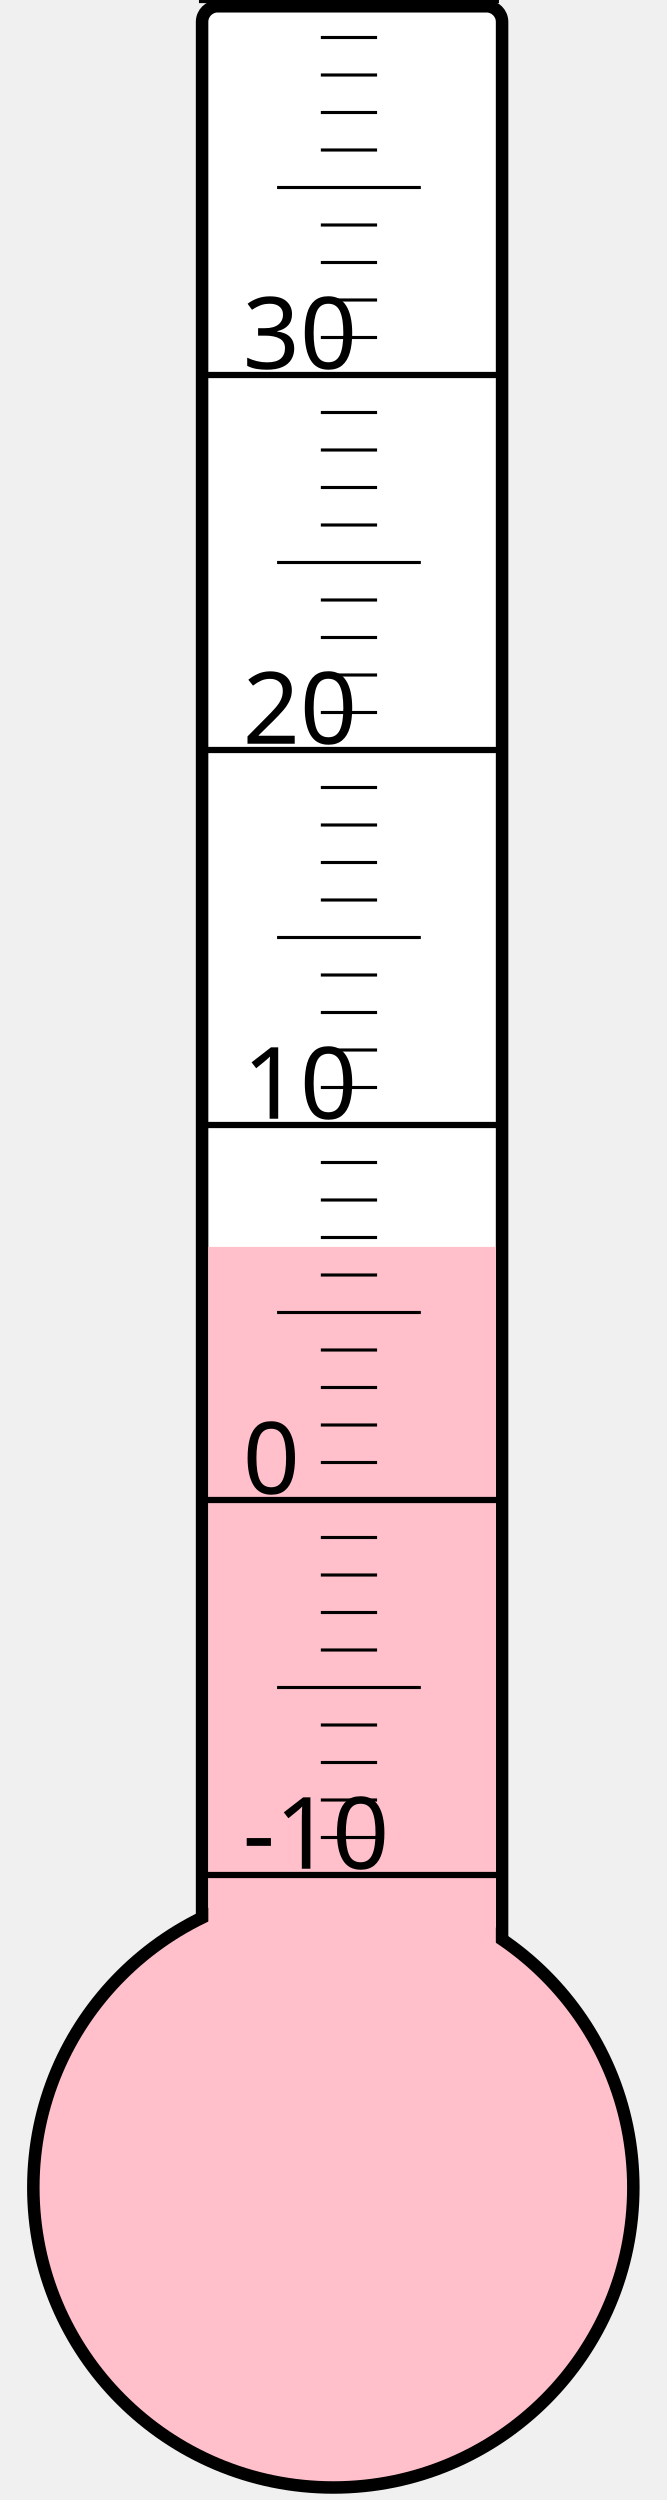
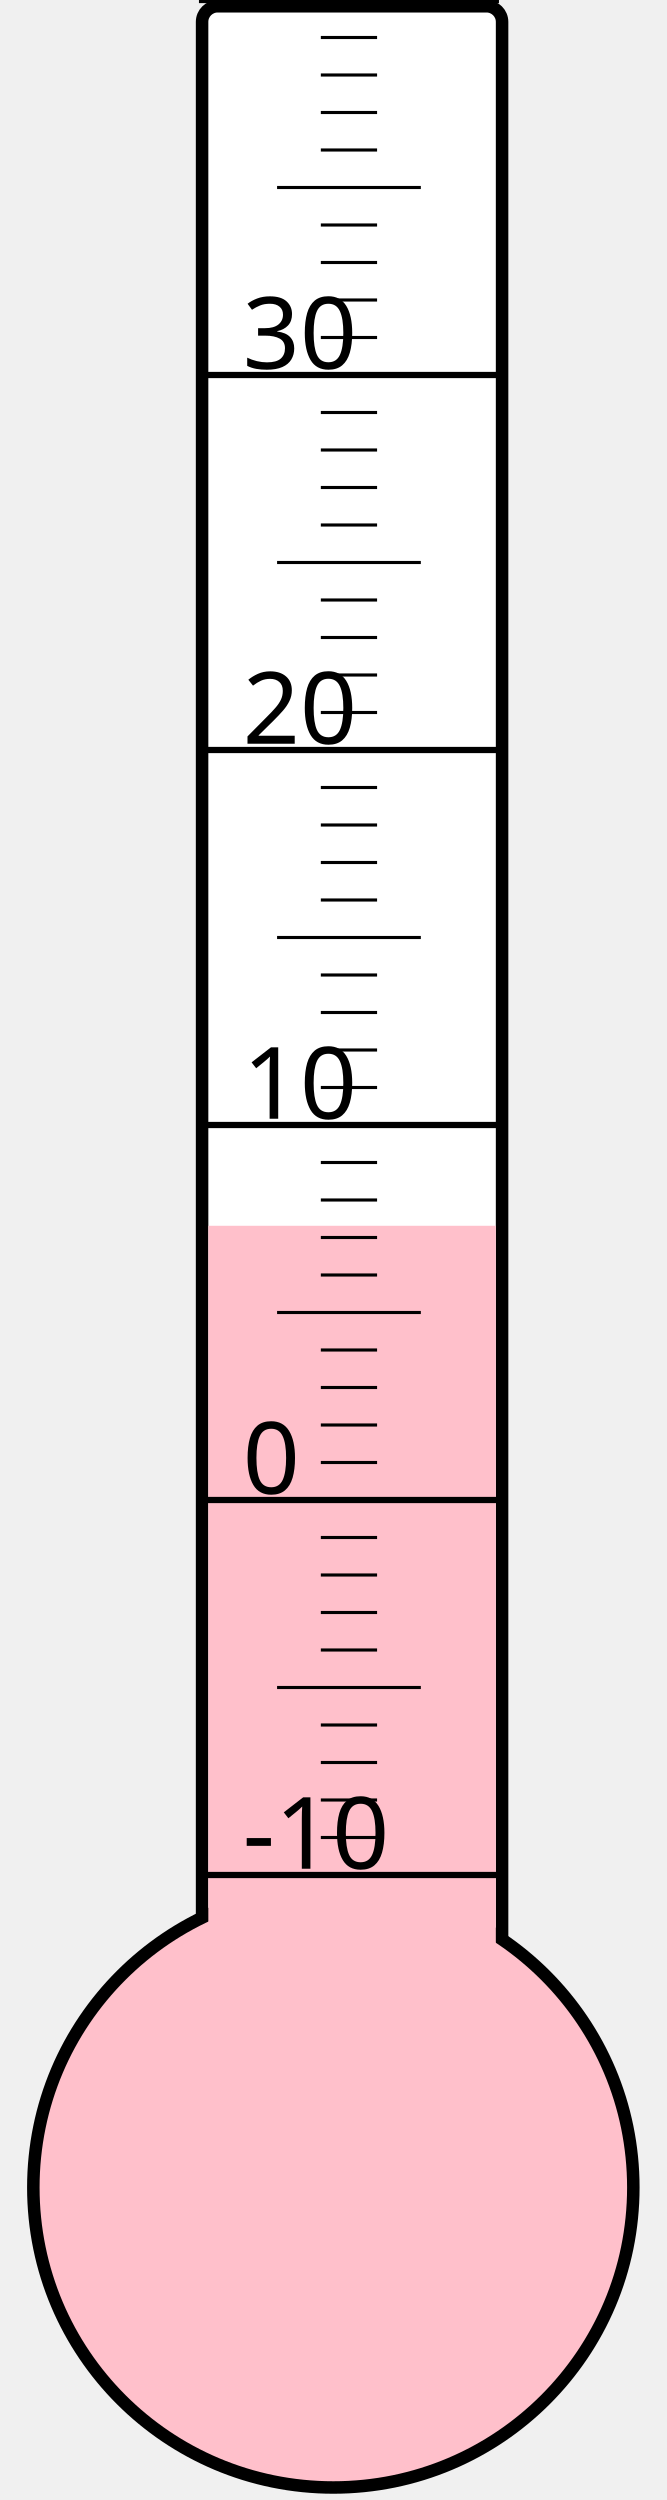
<svg xmlns="http://www.w3.org/2000/svg" width="40px" height="150px" viewBox="0 0 200 800">
  <rect width="200" height="800" x="0" y="0" style="fill: #ffffeb; fill-opacity: 0;" />
  <rect width="96" height="680" x="58" y="2" rx="5" ry="5" style="fill: white; fill-opacity: 1; stroke: black; stroke-width: 4;" />
  <circle cx="100" cy="700" r="96" style="fill: pink; stroke: black; stroke-width: 4;" />
-   <rect width="92" height="301.0" x="60" y="399.0" style="fill: pink; fill-opacity: 1; stroke-width: 0;" />
+   <rect width="92" height="307.75" x="60" y="392.25" style="fill: pink; fill-opacity: 1; stroke-width: 0;" />
  <text x="71" y="598" style="font-family: sans-serif; font-size: 24pt;">-10</text>
  <text x="71" y="478" style="font-family: sans-serif; font-size: 24pt;">0</text>
  <text x="71" y="358" style="font-family: sans-serif; font-size: 24pt;">10</text>
  <text x="71" y="238" style="font-family: sans-serif; font-size: 24pt;">20</text>
  <text x="71" y="118" style="font-family: sans-serif; font-size: 24pt;">30</text>
  <g style="stroke: black;">
    <line x1="57" y1="600" x2="153" y2="600" style="stroke-width: 2;" />
    <line x1="96" y1="588" x2="114" y2="588" style="stroke-width: 1;" />
    <line x1="96" y1="576" x2="114" y2="576" style="stroke-width: 1;" />
    <line x1="96" y1="564" x2="114" y2="564" style="stroke-width: 1;" />
    <line x1="96" y1="552" x2="114" y2="552" style="stroke-width: 1;" />
    <line x1="82" y1="540" x2="128" y2="540" style="stroke-width: 1;" />
    <line x1="96" y1="528" x2="114" y2="528" style="stroke-width: 1;" />
    <line x1="96" y1="516" x2="114" y2="516" style="stroke-width: 1;" />
    <line x1="96" y1="504" x2="114" y2="504" style="stroke-width: 1;" />
    <line x1="96" y1="492" x2="114" y2="492" style="stroke-width: 1;" />
    <line x1="57" y1="480" x2="153" y2="480" style="stroke-width: 2;" />
    <line x1="96" y1="468" x2="114" y2="468" style="stroke-width: 1;" />
    <line x1="96" y1="456" x2="114" y2="456" style="stroke-width: 1;" />
    <line x1="96" y1="444" x2="114" y2="444" style="stroke-width: 1;" />
    <line x1="96" y1="432" x2="114" y2="432" style="stroke-width: 1;" />
    <line x1="82" y1="420" x2="128" y2="420" style="stroke-width: 1;" />
    <line x1="96" y1="408" x2="114" y2="408" style="stroke-width: 1;" />
    <line x1="96" y1="396" x2="114" y2="396" style="stroke-width: 1;" />
    <line x1="96" y1="384" x2="114" y2="384" style="stroke-width: 1;" />
    <line x1="96" y1="372" x2="114" y2="372" style="stroke-width: 1;" />
    <line x1="57" y1="360" x2="153" y2="360" style="stroke-width: 2;" />
    <line x1="96" y1="348" x2="114" y2="348" style="stroke-width: 1;" />
    <line x1="96" y1="336" x2="114" y2="336" style="stroke-width: 1;" />
    <line x1="96" y1="324" x2="114" y2="324" style="stroke-width: 1;" />
    <line x1="96" y1="312" x2="114" y2="312" style="stroke-width: 1;" />
    <line x1="82" y1="300" x2="128" y2="300" style="stroke-width: 1;" />
    <line x1="96" y1="288" x2="114" y2="288" style="stroke-width: 1;" />
    <line x1="96" y1="276" x2="114" y2="276" style="stroke-width: 1;" />
    <line x1="96" y1="264" x2="114" y2="264" style="stroke-width: 1;" />
    <line x1="96" y1="252" x2="114" y2="252" style="stroke-width: 1;" />
    <line x1="57" y1="240" x2="153" y2="240" style="stroke-width: 2;" />
    <line x1="96" y1="228" x2="114" y2="228" style="stroke-width: 1;" />
    <line x1="96" y1="216" x2="114" y2="216" style="stroke-width: 1;" />
    <line x1="96" y1="204" x2="114" y2="204" style="stroke-width: 1;" />
    <line x1="96" y1="192" x2="114" y2="192" style="stroke-width: 1;" />
    <line x1="82" y1="180" x2="128" y2="180" style="stroke-width: 1;" />
    <line x1="96" y1="168" x2="114" y2="168" style="stroke-width: 1;" />
    <line x1="96" y1="156" x2="114" y2="156" style="stroke-width: 1;" />
    <line x1="96" y1="144" x2="114" y2="144" style="stroke-width: 1;" />
    <line x1="96" y1="132" x2="114" y2="132" style="stroke-width: 1;" />
    <line x1="57" y1="120" x2="153" y2="120" style="stroke-width: 2;" />
    <line x1="96" y1="108" x2="114" y2="108" style="stroke-width: 1;" />
    <line x1="96" y1="96" x2="114" y2="96" style="stroke-width: 1;" />
    <line x1="96" y1="84" x2="114" y2="84" style="stroke-width: 1;" />
    <line x1="96" y1="72" x2="114" y2="72" style="stroke-width: 1;" />
    <line x1="82" y1="60" x2="128" y2="60" style="stroke-width: 1;" />
    <line x1="96" y1="48" x2="114" y2="48" style="stroke-width: 1;" />
    <line x1="96" y1="36" x2="114" y2="36" style="stroke-width: 1;" />
    <line x1="96" y1="24" x2="114" y2="24" style="stroke-width: 1;" />
    <line x1="96" y1="12" x2="114" y2="12" style="stroke-width: 1;" />
    <line x1="57" y1="0" x2="153" y2="0" style="stroke-width: 2;" />
  </g>
</svg>
